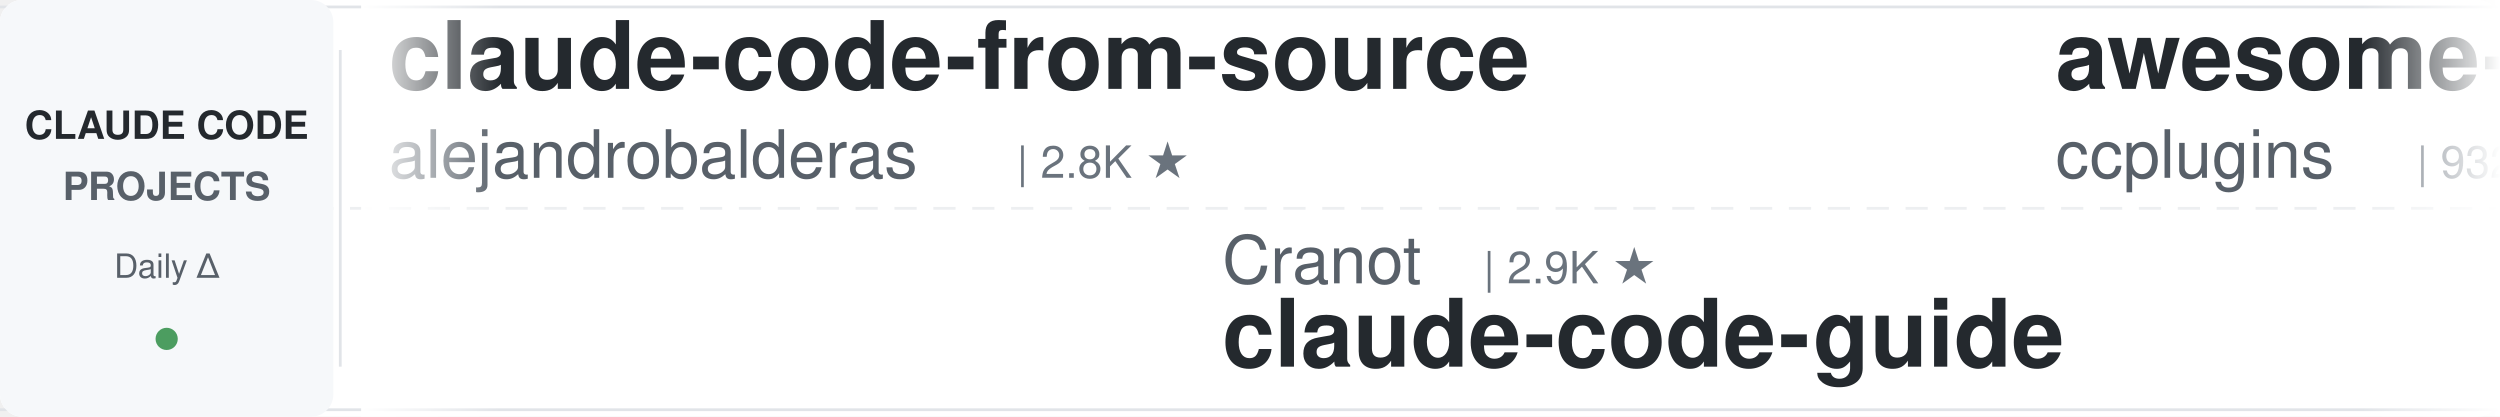
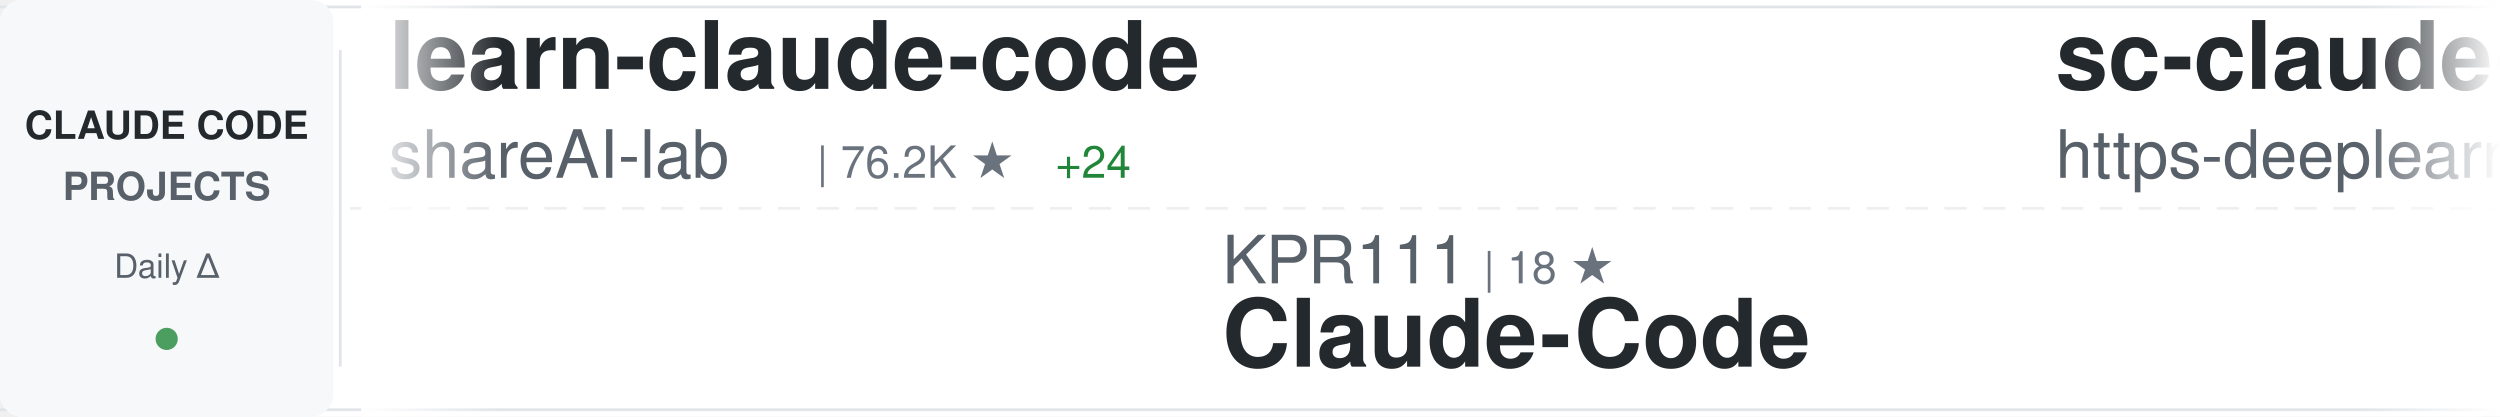
<svg xmlns="http://www.w3.org/2000/svg" width="900" height="150">
  <defs>
    <linearGradient id="awesomeLeftFade" x1="0%" y1="0%" x2="100%" y2="0%">
      <stop offset="0%" style="stop-color:#ffffff;stop-opacity:1" />
      <stop offset="100%" style="stop-color:#ffffff;stop-opacity:0" />
    </linearGradient>
    <linearGradient id="awesomeRightFade" x1="0%" y1="0%" x2="100%" y2="0%">
      <stop offset="0%" style="stop-color:#ffffff;stop-opacity:0" />
      <stop offset="100%" style="stop-color:#ffffff;stop-opacity:1" />
    </linearGradient>
  </defs>
  <rect width="900" height="150" fill="#ffffff" rx="8" />
  <rect x="0" y="2" width="900" height="1" fill="#e1e4e8" />
  <rect x="0" y="147" width="900" height="1" fill="#e1e4e8" />
  <line x1="0" y1="75" x2="900" y2="75" stroke="#e1e4e8" stroke-width="1" stroke-dasharray="8 6" opacity="0.6" />
  <rect x="0" y="0" width="120" height="150" fill="#f6f8fa" rx="8" />
  <text x="60" y="50" font-family="-apple-system, BlinkMacSystemFont, 'Segoe UI', Helvetica, Arial, sans-serif" font-size="14" font-weight="600" fill="#24292e" text-anchor="middle">CLAUDE CODE</text>
  <text x="60" y="72" font-family="-apple-system, BlinkMacSystemFont, 'Segoe UI', Helvetica, Arial, sans-serif" font-size="14" font-weight="600" fill="#586069" text-anchor="middle">PROJECTS</text>
  <text x="60" y="100" font-family="-apple-system, BlinkMacSystemFont, 'Segoe UI', Helvetica, Arial, sans-serif" font-size="12" font-weight="500" fill="#586069" text-anchor="middle">Daily Δ</text>
  <circle cx="60" cy="122" r="4" fill="#22863a" opacity="0.8" />
  <rect x="122" y="18" width="1" height="114" fill="#e1e4e8" />
  <clipPath id="awesomeTickerClip">
    <rect x="130" y="0" width="770" height="150" />
  </clipPath>
  <g clip-path="url(#awesomeTickerClip)">
    <g id="awesomeTickerItems">
      <animateTransform attributeName="transform" attributeType="XML" type="translate" from="0 0" to="-3000 0" dur="54s" repeatCount="indefinite" />
      <g transform="translate(0, 0)">
-         <text x="140" y="32" font-family="-apple-system, BlinkMacSystemFont, 'Segoe UI', Helvetica, Arial, sans-serif" font-size="34" font-weight="600" fill="#24292e">claude-code-from-source</text>
-         <text x="140" y="64" font-family="-apple-system, BlinkMacSystemFont, 'Segoe UI', Helvetica, Arial, sans-serif" font-size="24" font-weight="400" fill="#586069">alejandrobalderas</text>
-         <text x="366" y="64" font-family="-apple-system, BlinkMacSystemFont, 'Segoe UI', Helvetica, Arial, sans-serif" font-size="16" font-weight="500" fill="#6a737d">| 2.8K ★</text>
+         <text x="140" y="32" font-family="-apple-system, BlinkMacSystemFont, 'Segoe UI', Helvetica, Arial, sans-serif" font-size="34" font-weight="600" fill="#24292e">learn-claude-code</text>
+         <text x="140" y="64" font-family="-apple-system, BlinkMacSystemFont, 'Segoe UI', Helvetica, Arial, sans-serif" font-size="24" font-weight="400" fill="#586069">shareAI-lab</text>
+         <text x="294" y="64" font-family="-apple-system, BlinkMacSystemFont, 'Segoe UI', Helvetica, Arial, sans-serif" font-size="16" font-weight="500" fill="#6a737d">| 76.2K ★</text>
+         <text x="380" y="64" font-family="-apple-system, BlinkMacSystemFont, 'Segoe UI', Helvetica, Arial, sans-serif" font-size="16" font-weight="500" fill="#22863a"> +24</text>
      </g>
      <g transform="translate(300, 0)">
-         <text x="140" y="102" font-family="-apple-system, BlinkMacSystemFont, 'Segoe UI', Helvetica, Arial, sans-serif" font-size="24" font-weight="400" fill="#586069">Cranot</text>
-         <text x="234" y="102" font-family="-apple-system, BlinkMacSystemFont, 'Segoe UI', Helvetica, Arial, sans-serif" font-size="16" font-weight="500" fill="#6a737d">| 2.9K ★</text>
-         <text x="140" y="132" font-family="-apple-system, BlinkMacSystemFont, 'Segoe UI', Helvetica, Arial, sans-serif" font-size="34" font-weight="600" fill="#24292e">claude-code-guide</text>
+         <text x="140" y="102" font-family="-apple-system, BlinkMacSystemFont, 'Segoe UI', Helvetica, Arial, sans-serif" font-size="24" font-weight="400" fill="#586069">KPR111</text>
+         <text x="234" y="102" font-family="-apple-system, BlinkMacSystemFont, 'Segoe UI', Helvetica, Arial, sans-serif" font-size="16" font-weight="500" fill="#6a737d">| 18 ★</text>
+         <text x="140" y="132" font-family="-apple-system, BlinkMacSystemFont, 'Segoe UI', Helvetica, Arial, sans-serif" font-size="34" font-weight="600" fill="#24292e">Claude-Code</text>
      </g>
      <g transform="translate(600, 0)">
-         <text x="140" y="32" font-family="-apple-system, BlinkMacSystemFont, 'Segoe UI', Helvetica, Arial, sans-serif" font-size="34" font-weight="600" fill="#24292e">awesome-claude-code-plug...</text>
-         <text x="140" y="64" font-family="-apple-system, BlinkMacSystemFont, 'Segoe UI', Helvetica, Arial, sans-serif" font-size="24" font-weight="400" fill="#586069">ccplugins</text>
-         <text x="270" y="64" font-family="-apple-system, BlinkMacSystemFont, 'Segoe UI', Helvetica, Arial, sans-serif" font-size="16" font-weight="500" fill="#6a737d">| 932 ★</text>
-         <text x="338" y="64" font-family="-apple-system, BlinkMacSystemFont, 'Segoe UI', Helvetica, Arial, sans-serif" font-size="16" font-weight="500" fill="#22863a"> +1</text>
+         <text x="140" y="32" font-family="-apple-system, BlinkMacSystemFont, 'Segoe UI', Helvetica, Arial, sans-serif" font-size="34" font-weight="600" fill="#24292e">sc-claude-code-files</text>
+         <text x="140" y="64" font-family="-apple-system, BlinkMacSystemFont, 'Segoe UI', Helvetica, Arial, sans-serif" font-size="24" font-weight="400" fill="#586069">https-deeplearning-ai</text>
+         <text x="414" y="64" font-family="-apple-system, BlinkMacSystemFont, 'Segoe UI', Helvetica, Arial, sans-serif" font-size="16" font-weight="500" fill="#6a737d">| 545 ★</text>
      </g>
      <g transform="translate(900, 0)">
-         <text x="140" y="102" font-family="-apple-system, BlinkMacSystemFont, 'Segoe UI', Helvetica, Arial, sans-serif" font-size="24" font-weight="400" fill="#586069">VILA-Lab</text>
-         <text x="258" y="102" font-family="-apple-system, BlinkMacSystemFont, 'Segoe UI', Helvetica, Arial, sans-serif" font-size="16" font-weight="500" fill="#6a737d">| 2.1K ★</text>
-         <text x="140" y="132" font-family="-apple-system, BlinkMacSystemFont, 'Segoe UI', Helvetica, Arial, sans-serif" font-size="34" font-weight="600" fill="#24292e">Dive-into-Claude-Code</text>
+         <text x="140" y="102" font-family="-apple-system, BlinkMacSystemFont, 'Segoe UI', Helvetica, Arial, sans-serif" font-size="24" font-weight="400" fill="#586069">freestylefly</text>
+         <text x="306" y="102" font-family="-apple-system, BlinkMacSystemFont, 'Segoe UI', Helvetica, Arial, sans-serif" font-size="16" font-weight="500" fill="#6a737d">| 130 ★</text>
+         <text x="140" y="132" font-family="-apple-system, BlinkMacSystemFont, 'Segoe UI', Helvetica, Arial, sans-serif" font-size="34" font-weight="600" fill="#24292e">claude-code</text>
      </g>
      <g transform="translate(1200, 0)">
-         <text x="140" y="32" font-family="-apple-system, BlinkMacSystemFont, 'Segoe UI', Helvetica, Arial, sans-serif" font-size="34" font-weight="600" fill="#24292e">claude-code</text>
-         <text x="140" y="64" font-family="-apple-system, BlinkMacSystemFont, 'Segoe UI', Helvetica, Arial, sans-serif" font-size="24" font-weight="400" fill="#586069">tanbiralam</text>
-         <text x="282" y="64" font-family="-apple-system, BlinkMacSystemFont, 'Segoe UI', Helvetica, Arial, sans-serif" font-size="16" font-weight="500" fill="#6a737d">| 2.2K ★</text>
-         <text x="359" y="64" font-family="-apple-system, BlinkMacSystemFont, 'Segoe UI', Helvetica, Arial, sans-serif" font-size="16" font-weight="500" fill="#22863a"> +1</text>
+         <text x="140" y="32" font-family="-apple-system, BlinkMacSystemFont, 'Segoe UI', Helvetica, Arial, sans-serif" font-size="34" font-weight="600" fill="#24292e">claude-code-guide</text>
+         <text x="140" y="64" font-family="-apple-system, BlinkMacSystemFont, 'Segoe UI', Helvetica, Arial, sans-serif" font-size="24" font-weight="400" fill="#586069">zebbern</text>
+         <text x="246" y="64" font-family="-apple-system, BlinkMacSystemFont, 'Segoe UI', Helvetica, Arial, sans-serif" font-size="16" font-weight="500" fill="#6a737d">| 4.6K ★</text>
+         <text x="323" y="64" font-family="-apple-system, BlinkMacSystemFont, 'Segoe UI', Helvetica, Arial, sans-serif" font-size="16" font-weight="500" fill="#22863a"> +1</text>
      </g>
      <g transform="translate(1500, 0)">
-         <text x="140" y="102" font-family="-apple-system, BlinkMacSystemFont, 'Segoe UI', Helvetica, Arial, sans-serif" font-size="24" font-weight="400" fill="#586069">777genius</text>
-         <text x="270" y="102" font-family="-apple-system, BlinkMacSystemFont, 'Segoe UI', Helvetica, Arial, sans-serif" font-size="16" font-weight="500" fill="#6a737d">| 930 ★</text>
-         <text x="140" y="132" font-family="-apple-system, BlinkMacSystemFont, 'Segoe UI', Helvetica, Arial, sans-serif" font-size="34" font-weight="600" fill="#24292e">claude-code-source-code</text>
+         <text x="140" y="102" font-family="-apple-system, BlinkMacSystemFont, 'Segoe UI', Helvetica, Arial, sans-serif" font-size="24" font-weight="400" fill="#586069">luyao618</text>
+         <text x="258" y="102" font-family="-apple-system, BlinkMacSystemFont, 'Segoe UI', Helvetica, Arial, sans-serif" font-size="16" font-weight="500" fill="#6a737d">| 1.7K ★</text>
+         <text x="335" y="102" font-family="-apple-system, BlinkMacSystemFont, 'Segoe UI', Helvetica, Arial, sans-serif" font-size="16" font-weight="500" fill="#22863a"> +1</text>
+         <text x="140" y="132" font-family="-apple-system, BlinkMacSystemFont, 'Segoe UI', Helvetica, Arial, sans-serif" font-size="34" font-weight="600" fill="#24292e">Claude-Code-Source-Study</text>
      </g>
      <g transform="translate(1800, 0)">
-         <text x="140" y="32" font-family="-apple-system, BlinkMacSystemFont, 'Segoe UI', Helvetica, Arial, sans-serif" font-size="34" font-weight="600" fill="#24292e">claude-code-ultimate-gui...</text>
-         <text x="140" y="64" font-family="-apple-system, BlinkMacSystemFont, 'Segoe UI', Helvetica, Arial, sans-serif" font-size="24" font-weight="400" fill="#586069">FlorianBruniaux</text>
-         <text x="342" y="64" font-family="-apple-system, BlinkMacSystemFont, 'Segoe UI', Helvetica, Arial, sans-serif" font-size="16" font-weight="500" fill="#6a737d">| 5.9K ★</text>
-         <text x="419" y="64" font-family="-apple-system, BlinkMacSystemFont, 'Segoe UI', Helvetica, Arial, sans-serif" font-size="16" font-weight="500" fill="#22863a"> +1</text>
+         <text x="140" y="32" font-family="-apple-system, BlinkMacSystemFont, 'Segoe UI', Helvetica, Arial, sans-serif" font-size="34" font-weight="600" fill="#24292e">Auto-claude-code-researc...</text>
+         <text x="140" y="64" font-family="-apple-system, BlinkMacSystemFont, 'Segoe UI', Helvetica, Arial, sans-serif" font-size="24" font-weight="400" fill="#586069">wanshuiyin</text>
+         <text x="282" y="64" font-family="-apple-system, BlinkMacSystemFont, 'Segoe UI', Helvetica, Arial, sans-serif" font-size="16" font-weight="500" fill="#6a737d">| 15.8K ★</text>
+         <text x="368" y="64" font-family="-apple-system, BlinkMacSystemFont, 'Segoe UI', Helvetica, Arial, sans-serif" font-size="16" font-weight="500" fill="#22863a"> +17</text>
      </g>
      <g transform="translate(2100, 0)">
-         <text x="140" y="102" font-family="-apple-system, BlinkMacSystemFont, 'Segoe UI', Helvetica, Arial, sans-serif" font-size="24" font-weight="400" fill="#586069">nicedreamzapp</text>
-         <text x="318" y="102" font-family="-apple-system, BlinkMacSystemFont, 'Segoe UI', Helvetica, Arial, sans-serif" font-size="16" font-weight="500" fill="#6a737d">| 3.3K ★</text>
+         <text x="140" y="102" font-family="-apple-system, BlinkMacSystemFont, 'Segoe UI', Helvetica, Arial, sans-serif" font-size="24" font-weight="400" fill="#586069">krusemediallc</text>
+         <text x="318" y="102" font-family="-apple-system, BlinkMacSystemFont, 'Segoe UI', Helvetica, Arial, sans-serif" font-size="16" font-weight="500" fill="#6a737d">| 1.5K ★</text>
        <text x="395" y="102" font-family="-apple-system, BlinkMacSystemFont, 'Segoe UI', Helvetica, Arial, sans-serif" font-size="16" font-weight="500" fill="#22863a"> +1</text>
-         <text x="140" y="132" font-family="-apple-system, BlinkMacSystemFont, 'Segoe UI', Helvetica, Arial, sans-serif" font-size="34" font-weight="600" fill="#24292e">claude-code-local</text>
+         <text x="140" y="132" font-family="-apple-system, BlinkMacSystemFont, 'Segoe UI', Helvetica, Arial, sans-serif" font-size="34" font-weight="600" fill="#24292e">arcads-claude-code</text>
      </g>
      <g transform="translate(2400, 0)">
-         <text x="140" y="32" font-family="-apple-system, BlinkMacSystemFont, 'Segoe UI', Helvetica, Arial, sans-serif" font-size="34" font-weight="600" fill="#24292e">claude-code-source-code-...</text>
-         <text x="140" y="64" font-family="-apple-system, BlinkMacSystemFont, 'Segoe UI', Helvetica, Arial, sans-serif" font-size="24" font-weight="400" fill="#586069">ghuntley</text>
-         <text x="258" y="64" font-family="-apple-system, BlinkMacSystemFont, 'Segoe UI', Helvetica, Arial, sans-serif" font-size="16" font-weight="500" fill="#6a737d">| 990 ★</text>
+         <text x="140" y="32" font-family="-apple-system, BlinkMacSystemFont, 'Segoe UI', Helvetica, Arial, sans-serif" font-size="34" font-weight="600" fill="#24292e">claude-code</text>
+         <text x="140" y="64" font-family="-apple-system, BlinkMacSystemFont, 'Segoe UI', Helvetica, Arial, sans-serif" font-size="24" font-weight="400" fill="#586069">RishabhK103</text>
+         <text x="294" y="64" font-family="-apple-system, BlinkMacSystemFont, 'Segoe UI', Helvetica, Arial, sans-serif" font-size="16" font-weight="500" fill="#6a737d">| 104 ★</text>
      </g>
      <g transform="translate(2700, 0)">
-         <text x="140" y="102" font-family="-apple-system, BlinkMacSystemFont, 'Segoe UI', Helvetica, Arial, sans-serif" font-size="24" font-weight="400" fill="#586069">isboyjc</text>
-         <text x="246" y="102" font-family="-apple-system, BlinkMacSystemFont, 'Segoe UI', Helvetica, Arial, sans-serif" font-size="16" font-weight="500" fill="#6a737d">| 162 ★</text>
+         <text x="140" y="102" font-family="-apple-system, BlinkMacSystemFont, 'Segoe UI', Helvetica, Arial, sans-serif" font-size="24" font-weight="400" fill="#586069">T-Lab-CUHKSZ</text>
+         <text x="306" y="102" font-family="-apple-system, BlinkMacSystemFont, 'Segoe UI', Helvetica, Arial, sans-serif" font-size="16" font-weight="500" fill="#6a737d">| 328 ★</text>
        <text x="140" y="132" font-family="-apple-system, BlinkMacSystemFont, 'Segoe UI', Helvetica, Arial, sans-serif" font-size="34" font-weight="600" fill="#24292e">claude-code</text>
      </g>
      <g transform="translate(3000, 0)">
-         <text x="140" y="32" font-family="-apple-system, BlinkMacSystemFont, 'Segoe UI', Helvetica, Arial, sans-serif" font-size="34" font-weight="600" fill="#24292e">claude-code-from-source</text>
-         <text x="140" y="64" font-family="-apple-system, BlinkMacSystemFont, 'Segoe UI', Helvetica, Arial, sans-serif" font-size="24" font-weight="400" fill="#586069">alejandrobalderas</text>
-         <text x="366" y="64" font-family="-apple-system, BlinkMacSystemFont, 'Segoe UI', Helvetica, Arial, sans-serif" font-size="16" font-weight="500" fill="#6a737d">| 2.8K ★</text>
+         <text x="140" y="32" font-family="-apple-system, BlinkMacSystemFont, 'Segoe UI', Helvetica, Arial, sans-serif" font-size="34" font-weight="600" fill="#24292e">learn-claude-code</text>
+         <text x="140" y="64" font-family="-apple-system, BlinkMacSystemFont, 'Segoe UI', Helvetica, Arial, sans-serif" font-size="24" font-weight="400" fill="#586069">shareAI-lab</text>
+         <text x="294" y="64" font-family="-apple-system, BlinkMacSystemFont, 'Segoe UI', Helvetica, Arial, sans-serif" font-size="16" font-weight="500" fill="#6a737d">| 76.2K ★</text>
+         <text x="380" y="64" font-family="-apple-system, BlinkMacSystemFont, 'Segoe UI', Helvetica, Arial, sans-serif" font-size="16" font-weight="500" fill="#22863a"> +24</text>
      </g>
      <g transform="translate(3300, 0)">
-         <text x="140" y="102" font-family="-apple-system, BlinkMacSystemFont, 'Segoe UI', Helvetica, Arial, sans-serif" font-size="24" font-weight="400" fill="#586069">Cranot</text>
-         <text x="234" y="102" font-family="-apple-system, BlinkMacSystemFont, 'Segoe UI', Helvetica, Arial, sans-serif" font-size="16" font-weight="500" fill="#6a737d">| 2.9K ★</text>
-         <text x="140" y="132" font-family="-apple-system, BlinkMacSystemFont, 'Segoe UI', Helvetica, Arial, sans-serif" font-size="34" font-weight="600" fill="#24292e">claude-code-guide</text>
+         <text x="140" y="102" font-family="-apple-system, BlinkMacSystemFont, 'Segoe UI', Helvetica, Arial, sans-serif" font-size="24" font-weight="400" fill="#586069">KPR111</text>
+         <text x="234" y="102" font-family="-apple-system, BlinkMacSystemFont, 'Segoe UI', Helvetica, Arial, sans-serif" font-size="16" font-weight="500" fill="#6a737d">| 18 ★</text>
+         <text x="140" y="132" font-family="-apple-system, BlinkMacSystemFont, 'Segoe UI', Helvetica, Arial, sans-serif" font-size="34" font-weight="600" fill="#24292e">Claude-Code</text>
      </g>
      <g transform="translate(3600, 0)">
-         <text x="140" y="32" font-family="-apple-system, BlinkMacSystemFont, 'Segoe UI', Helvetica, Arial, sans-serif" font-size="34" font-weight="600" fill="#24292e">awesome-claude-code-plug...</text>
-         <text x="140" y="64" font-family="-apple-system, BlinkMacSystemFont, 'Segoe UI', Helvetica, Arial, sans-serif" font-size="24" font-weight="400" fill="#586069">ccplugins</text>
-         <text x="270" y="64" font-family="-apple-system, BlinkMacSystemFont, 'Segoe UI', Helvetica, Arial, sans-serif" font-size="16" font-weight="500" fill="#6a737d">| 932 ★</text>
-         <text x="338" y="64" font-family="-apple-system, BlinkMacSystemFont, 'Segoe UI', Helvetica, Arial, sans-serif" font-size="16" font-weight="500" fill="#22863a"> +1</text>
+         <text x="140" y="32" font-family="-apple-system, BlinkMacSystemFont, 'Segoe UI', Helvetica, Arial, sans-serif" font-size="34" font-weight="600" fill="#24292e">sc-claude-code-files</text>
+         <text x="140" y="64" font-family="-apple-system, BlinkMacSystemFont, 'Segoe UI', Helvetica, Arial, sans-serif" font-size="24" font-weight="400" fill="#586069">https-deeplearning-ai</text>
+         <text x="414" y="64" font-family="-apple-system, BlinkMacSystemFont, 'Segoe UI', Helvetica, Arial, sans-serif" font-size="16" font-weight="500" fill="#6a737d">| 545 ★</text>
      </g>
      <g transform="translate(3900, 0)">
-         <text x="140" y="102" font-family="-apple-system, BlinkMacSystemFont, 'Segoe UI', Helvetica, Arial, sans-serif" font-size="24" font-weight="400" fill="#586069">VILA-Lab</text>
-         <text x="258" y="102" font-family="-apple-system, BlinkMacSystemFont, 'Segoe UI', Helvetica, Arial, sans-serif" font-size="16" font-weight="500" fill="#6a737d">| 2.1K ★</text>
-         <text x="140" y="132" font-family="-apple-system, BlinkMacSystemFont, 'Segoe UI', Helvetica, Arial, sans-serif" font-size="34" font-weight="600" fill="#24292e">Dive-into-Claude-Code</text>
+         <text x="140" y="102" font-family="-apple-system, BlinkMacSystemFont, 'Segoe UI', Helvetica, Arial, sans-serif" font-size="24" font-weight="400" fill="#586069">freestylefly</text>
+         <text x="306" y="102" font-family="-apple-system, BlinkMacSystemFont, 'Segoe UI', Helvetica, Arial, sans-serif" font-size="16" font-weight="500" fill="#6a737d">| 130 ★</text>
+         <text x="140" y="132" font-family="-apple-system, BlinkMacSystemFont, 'Segoe UI', Helvetica, Arial, sans-serif" font-size="34" font-weight="600" fill="#24292e">claude-code</text>
      </g>
    </g>
  </g>
  <rect x="130" y="0" width="50" height="150" fill="url(#awesomeLeftFade)" />
  <rect x="850" y="0" width="50" height="150" fill="url(#awesomeRightFade)" />
</svg>
